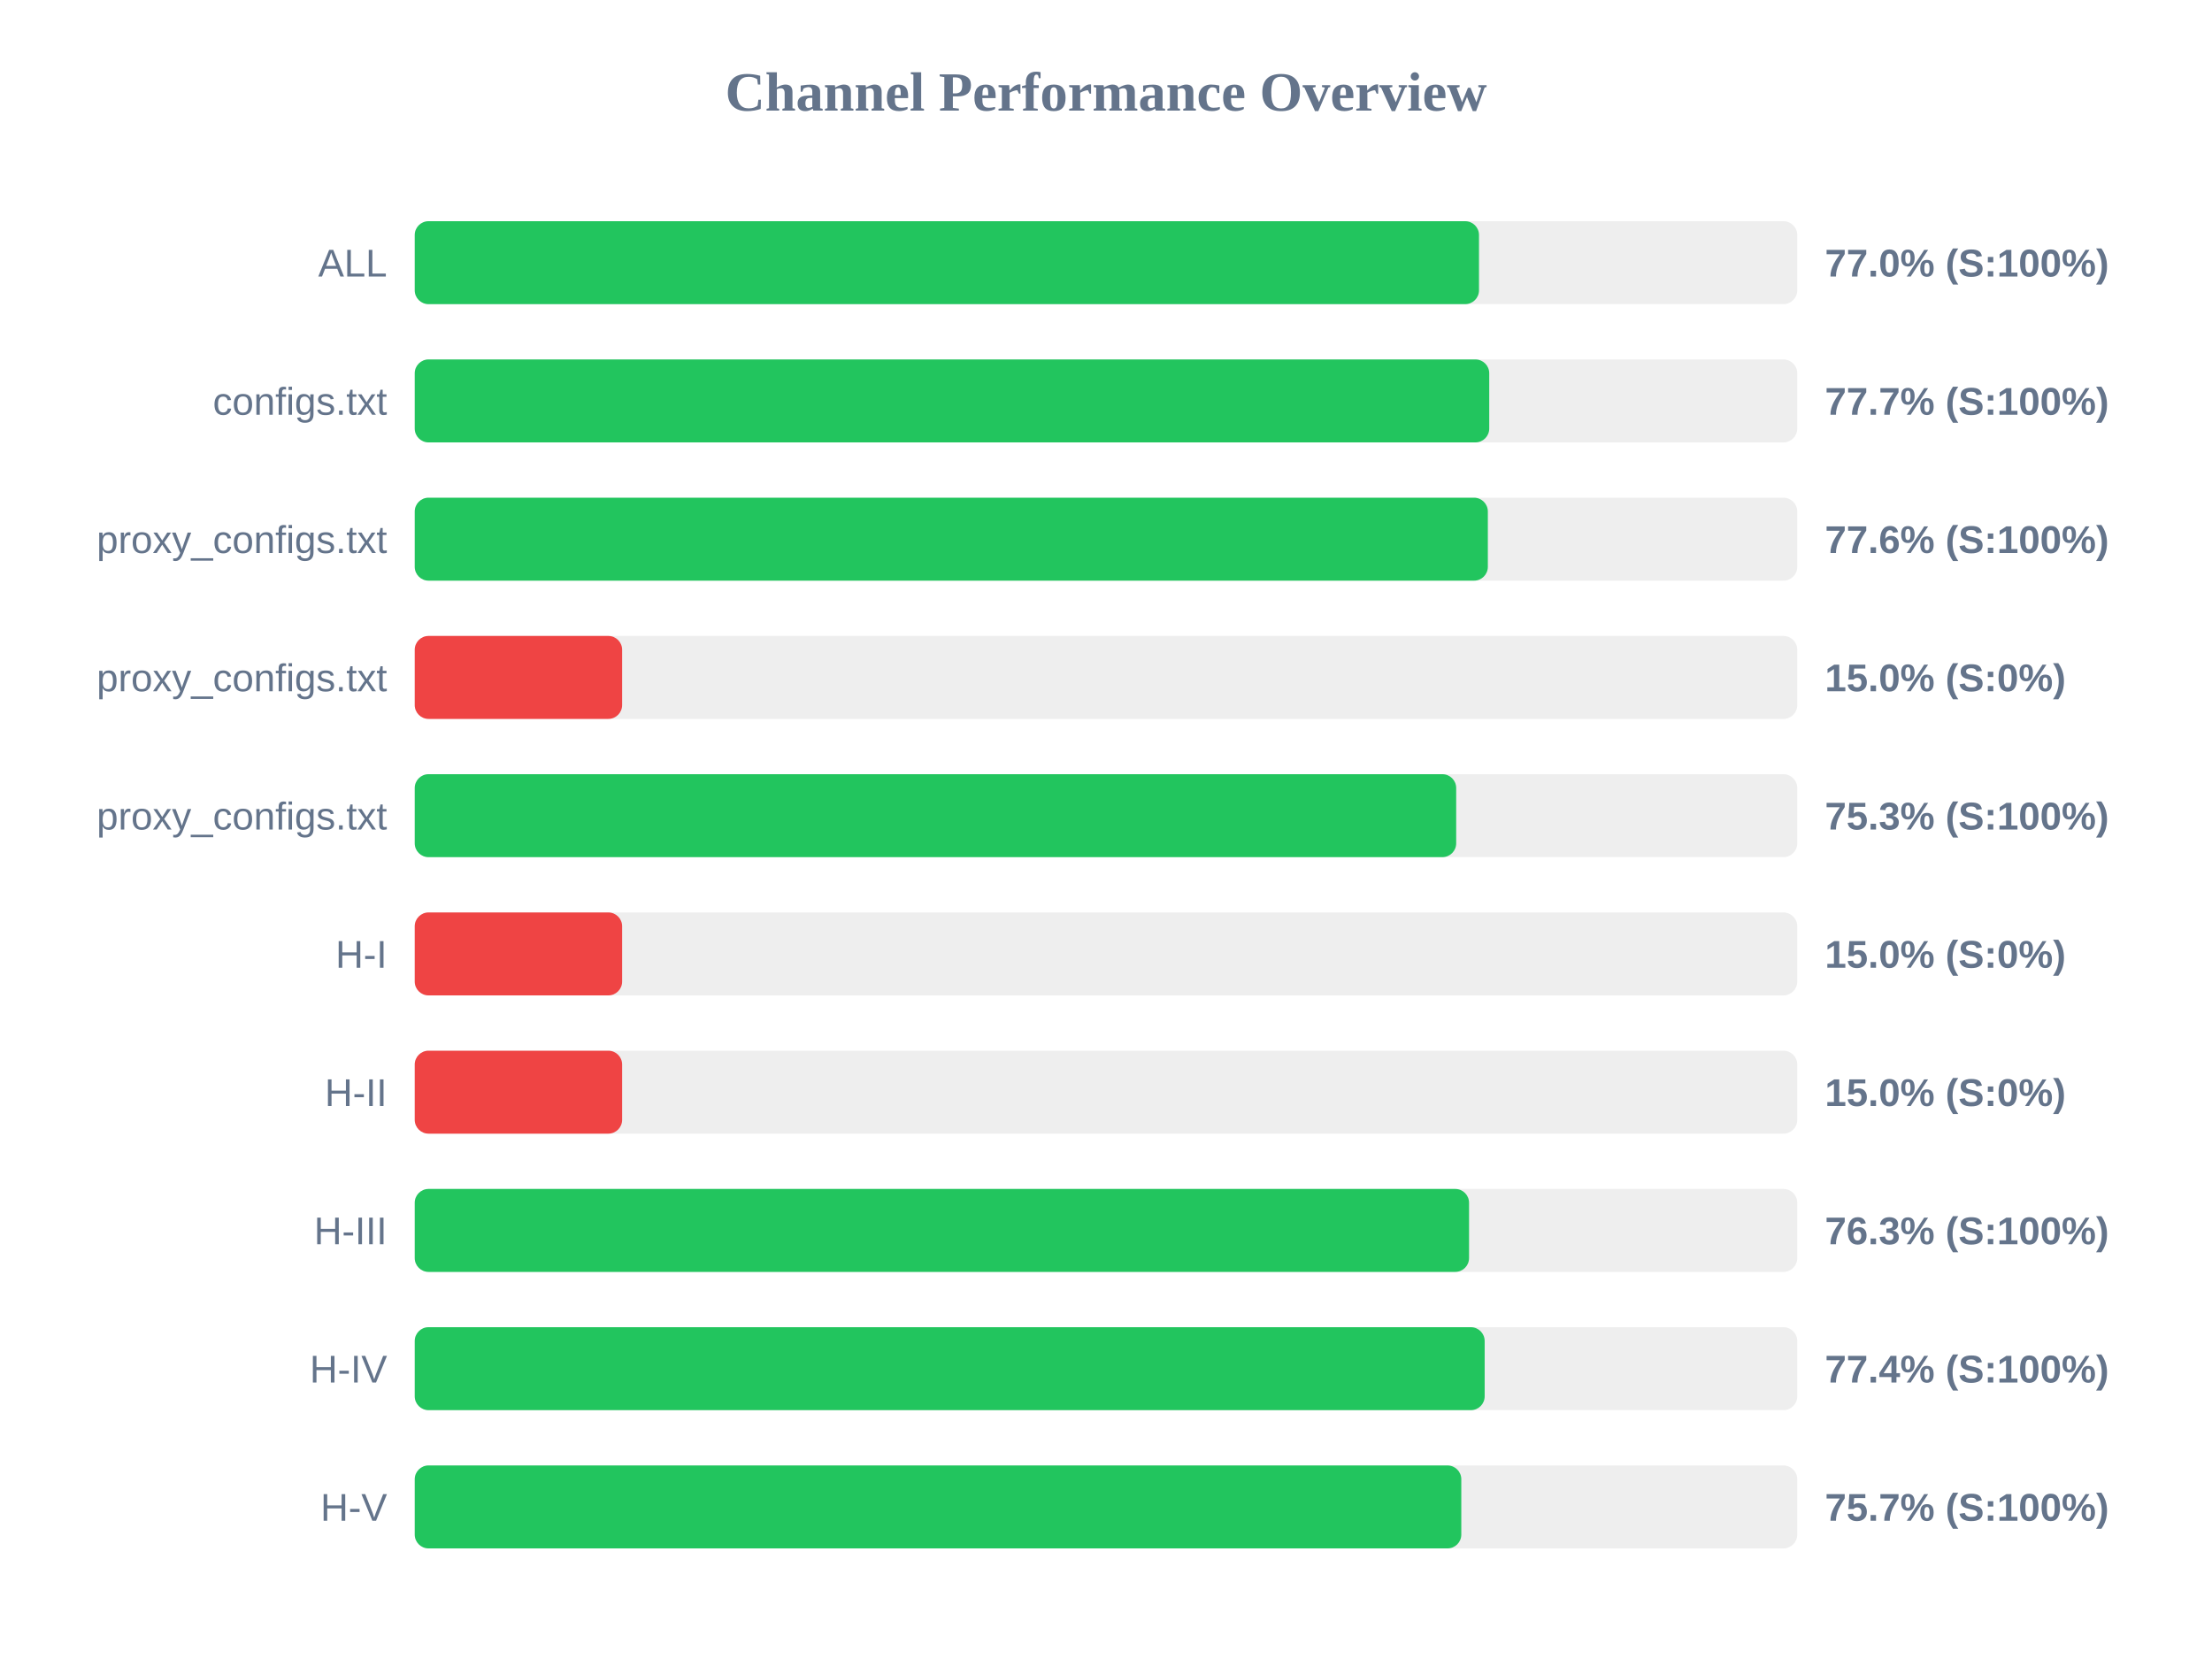
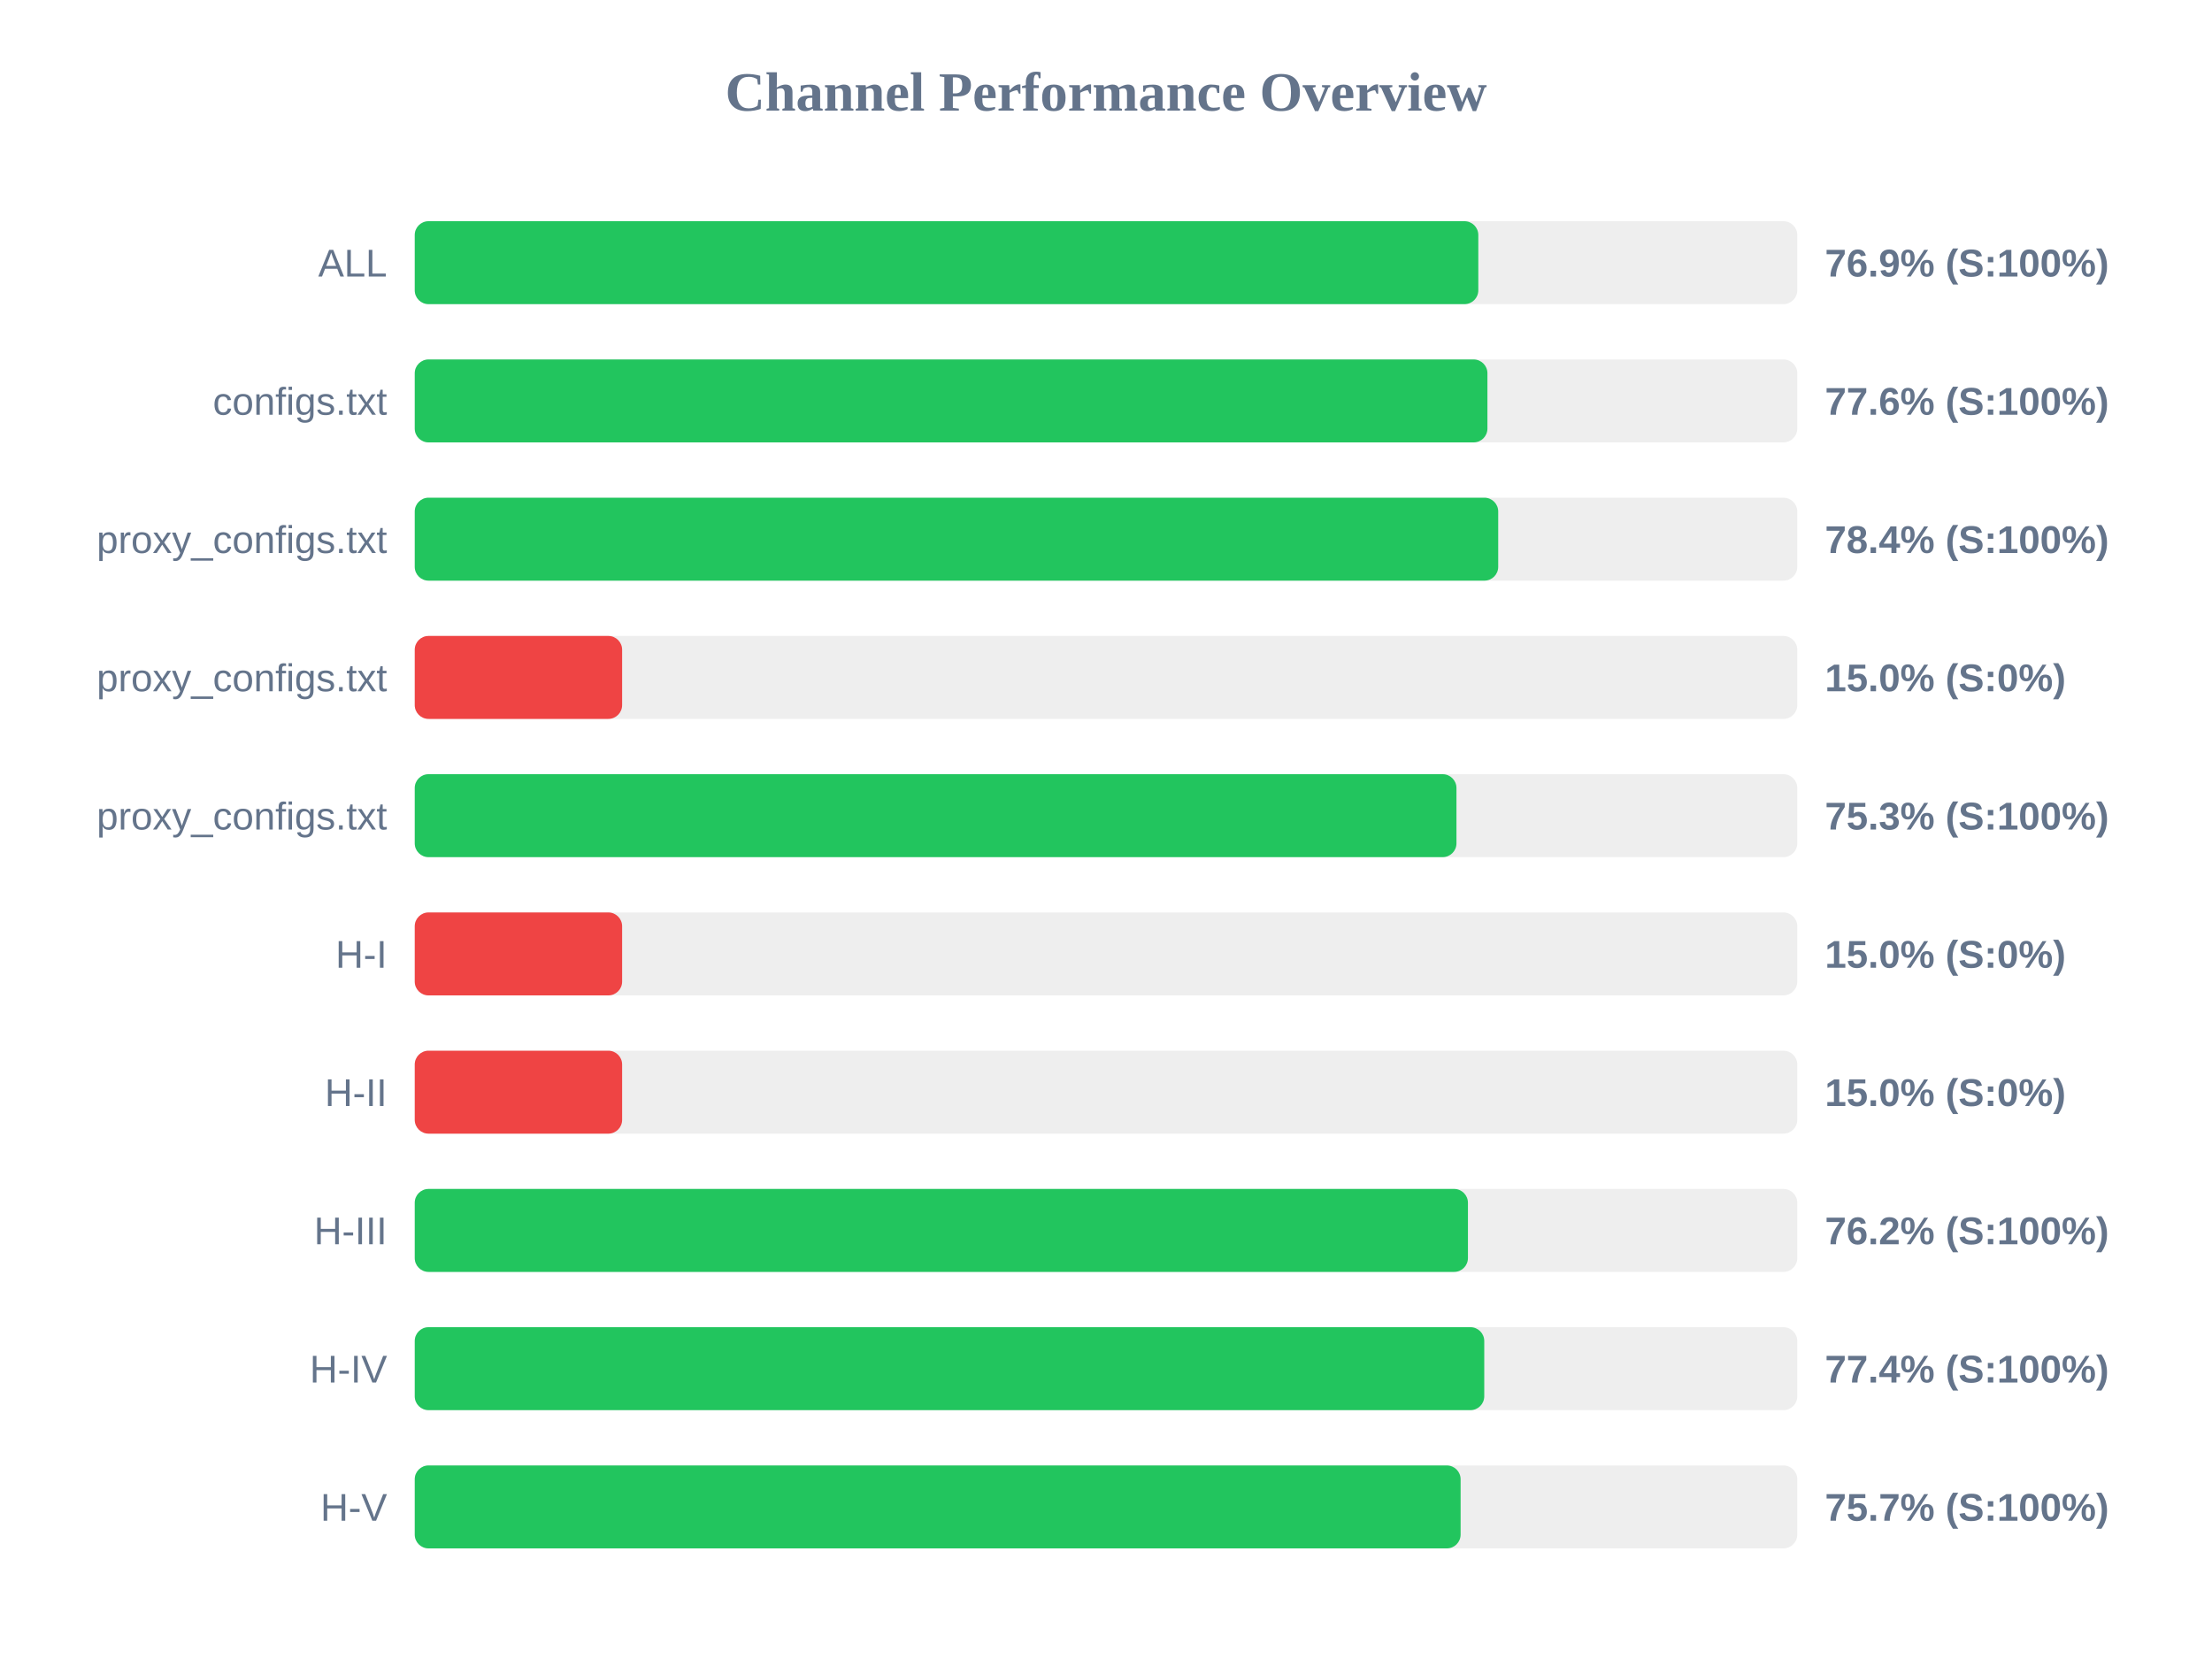
<svg xmlns="http://www.w3.org/2000/svg" width="800" height="600" version="1.1">
  <style>
        .row { font: 14px Arial; fill: #64748b; }
        .score { font: bold 14px Arial; fill: #64748b; }
    </style>
  <text x="400" y="40" text-anchor="middle" font-size="20px" font-weight="bold" fill="#64748b">Channel Performance Overview</text>
  <rect x="150" y="80" width="500" height="30" fill="#eee" rx="5" />
-   <rect x="150" y="80" width="384.9" height="30" fill="#22c55e" rx="5" />
+   <rect x="150" y="80" width="384.65" height="30" fill="#22c55e" rx="5" />
  <text x="140" y="100" text-anchor="end" class="row">ALL</text>
-   <text x="660" y="100" text-anchor="start" class="score">77.0% (S:100%)</text>
+   <text x="660" y="100" text-anchor="start" class="score">76.9% (S:100%)</text>
  <rect x="150" y="130" width="500" height="30" fill="#eee" rx="5" />
-   <rect x="150" y="130" width="388.6" height="30" fill="#22c55e" rx="5" />
+   <rect x="150" y="130" width="387.95" height="30" fill="#22c55e" rx="5" />
  <text x="140" y="150" text-anchor="end" class="row">configs.txt</text>
-   <text x="660" y="150" text-anchor="start" class="score">77.7% (S:100%)</text>
+   <text x="660" y="150" text-anchor="start" class="score">77.6% (S:100%)</text>
  <rect x="150" y="180" width="500" height="30" fill="#eee" rx="5" />
-   <rect x="150" y="180" width="388.1" height="30" fill="#22c55e" rx="5" />
+   <rect x="150" y="180" width="391.85" height="30" fill="#22c55e" rx="5" />
  <text x="140" y="200" text-anchor="end" class="row">proxy_configs.txt</text>
-   <text x="660" y="200" text-anchor="start" class="score">77.6% (S:100%)</text>
+   <text x="660" y="200" text-anchor="start" class="score">78.4% (S:100%)</text>
  <rect x="150" y="230" width="500" height="30" fill="#eee" rx="5" />
  <rect x="150" y="230" width="75.0" height="30" fill="#ef4444" rx="5" />
  <text x="140" y="250" text-anchor="end" class="row">proxy_configs.txt</text>
  <text x="660" y="250" text-anchor="start" class="score">15.0% (S:0%)</text>
  <rect x="150" y="280" width="500" height="30" fill="#eee" rx="5" />
-   <rect x="150" y="280" width="376.65" height="30" fill="#22c55e" rx="5" />
+   <rect x="150" y="280" width="376.75" height="30" fill="#22c55e" rx="5" />
  <text x="140" y="300" text-anchor="end" class="row">proxy_configs.txt</text>
  <text x="660" y="300" text-anchor="start" class="score">75.3% (S:100%)</text>
  <rect x="150" y="330" width="500" height="30" fill="#eee" rx="5" />
  <rect x="150" y="330" width="75.0" height="30" fill="#ef4444" rx="5" />
  <text x="140" y="350" text-anchor="end" class="row">H-I</text>
  <text x="660" y="350" text-anchor="start" class="score">15.0% (S:0%)</text>
  <rect x="150" y="380" width="500" height="30" fill="#eee" rx="5" />
  <rect x="150" y="380" width="75.0" height="30" fill="#ef4444" rx="5" />
  <text x="140" y="400" text-anchor="end" class="row">H-II</text>
  <text x="660" y="400" text-anchor="start" class="score">15.0% (S:0%)</text>
  <rect x="150" y="430" width="500" height="30" fill="#eee" rx="5" />
-   <rect x="150" y="430" width="381.3" height="30" fill="#22c55e" rx="5" />
+   <rect x="150" y="430" width="380.9" height="30" fill="#22c55e" rx="5" />
  <text x="140" y="450" text-anchor="end" class="row">H-III</text>
-   <text x="660" y="450" text-anchor="start" class="score">76.3% (S:100%)</text>
+   <text x="660" y="450" text-anchor="start" class="score">76.2% (S:100%)</text>
  <rect x="150" y="480" width="500" height="30" fill="#eee" rx="5" />
-   <rect x="150" y="480" width="386.95" height="30" fill="#22c55e" rx="5" />
+   <rect x="150" y="480" width="386.8" height="30" fill="#22c55e" rx="5" />
  <text x="140" y="500" text-anchor="end" class="row">H-IV</text>
  <text x="660" y="500" text-anchor="start" class="score">77.4% (S:100%)</text>
  <rect x="150" y="530" width="500" height="30" fill="#eee" rx="5" />
-   <rect x="150" y="530" width="378.5" height="30" fill="#22c55e" rx="5" />
+   <rect x="150" y="530" width="378.25" height="30" fill="#22c55e" rx="5" />
  <text x="140" y="550" text-anchor="end" class="row">H-V</text>
  <text x="660" y="550" text-anchor="start" class="score">75.7% (S:100%)</text>
</svg>
